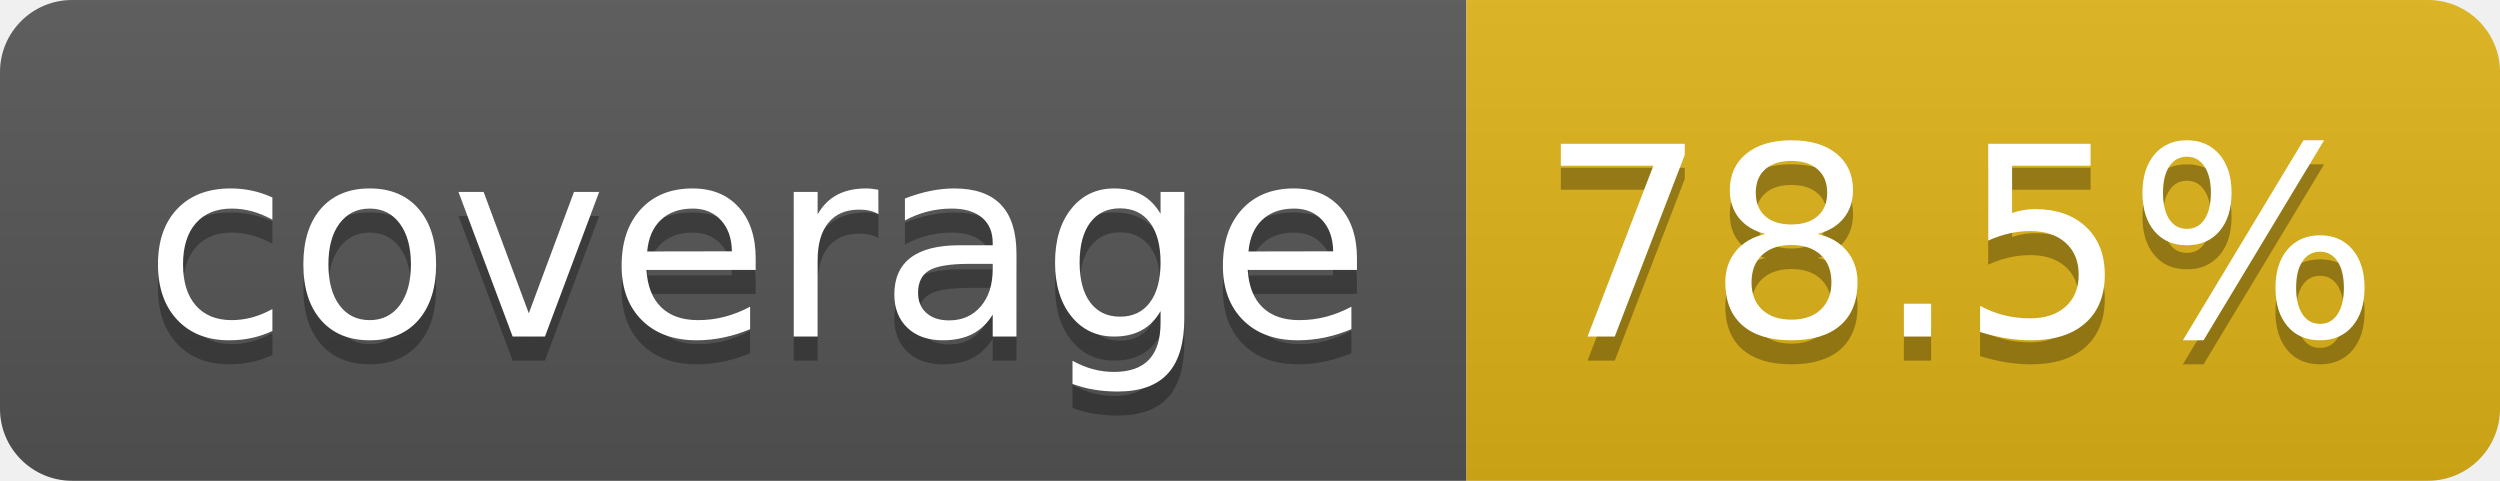
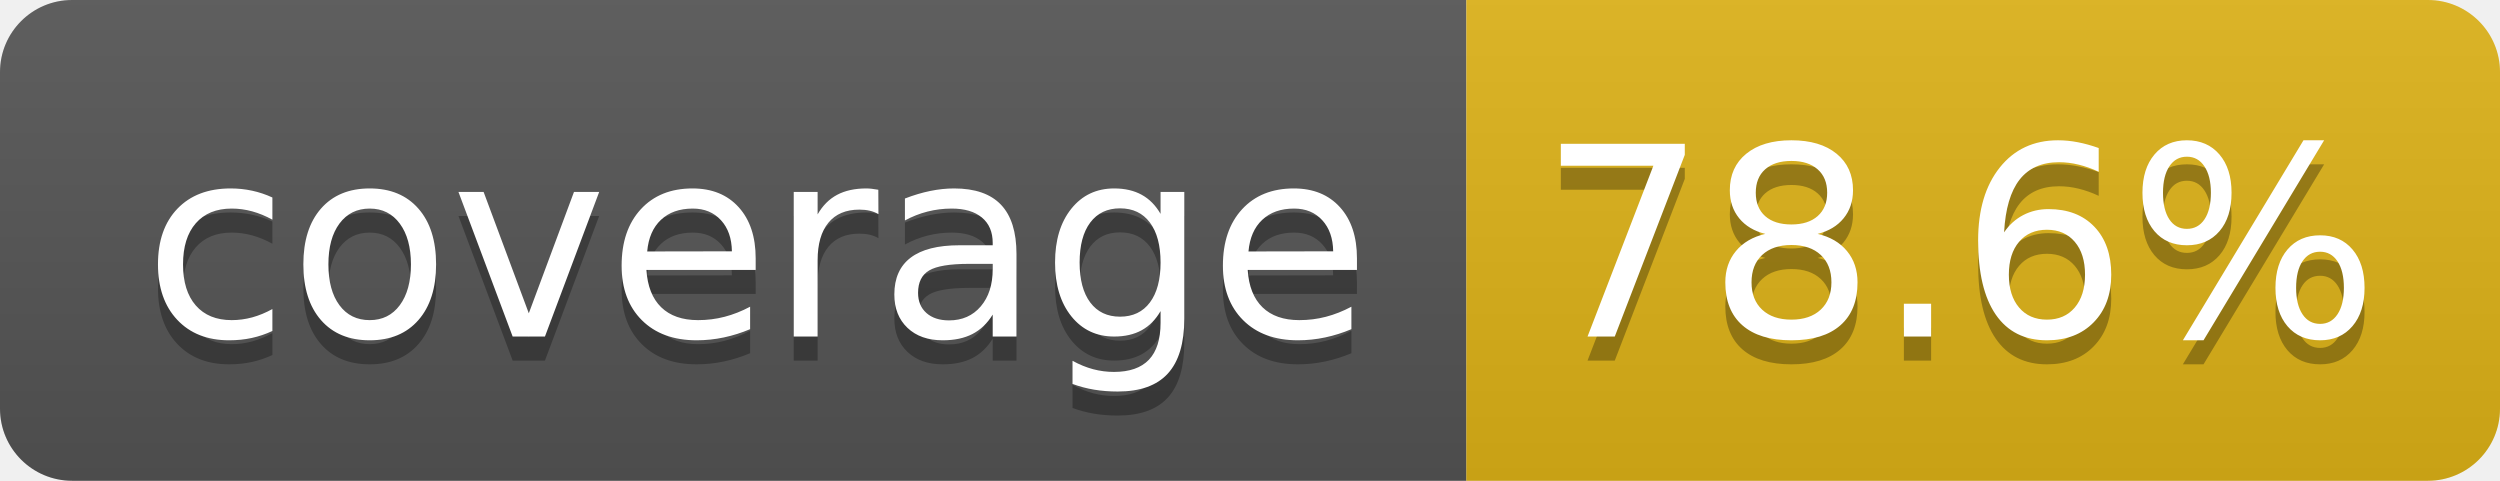
- <svg xmlns="http://www.w3.org/2000/svg" width="104" height="20" role="img" aria-label="coverage: 78.5%">
+ <svg xmlns="http://www.w3.org/2000/svg" width="104" height="20" role="img" aria-label="coverage: 78.6%">
  <linearGradient id="s" x2="0" y2="100%">
    <stop offset="0" stop-color="#bbb" stop-opacity=".1" />
    <stop offset="1" stop-opacity=".1" />
  </linearGradient>
  <clipPath id="r">
    <rect width="104" height="20" rx="3" fill="#fff" />
  </clipPath>
  <g clip-path="url(#r)">
    <rect width="61" height="20" fill="#555" />
    <rect x="61" width="43" height="20" fill="#dfb317" />
    <rect width="104" height="20" fill="url(#s)" />
  </g>
  <g fill="#fff" text-anchor="middle" font-family="Verdana,Geneva,DejaVu Sans,sans-serif" text-rendering="geometricPrecision" font-size="110">
    <text aria-hidden="true" x="315" y="150" fill="#010101" fill-opacity=".3" transform="scale(.1)" textLength="510">coverage</text>
    <text x="315" y="140" transform="scale(.1)" fill="#fff" textLength="510">coverage</text>
-     <text aria-hidden="true" x="815" y="150" fill="#010101" fill-opacity=".3" transform="scale(.1)" textLength="330">78.5%</text>
-     <text x="815" y="140" transform="scale(.1)" fill="#fff" textLength="330">78.5%</text>
+     <text aria-hidden="true" x="815" y="150" fill="#010101" fill-opacity=".3" transform="scale(.1)" textLength="330">78.6%</text>
+     <text x="815" y="140" transform="scale(.1)" fill="#fff" textLength="330">78.6%</text>
  </g>
</svg>
